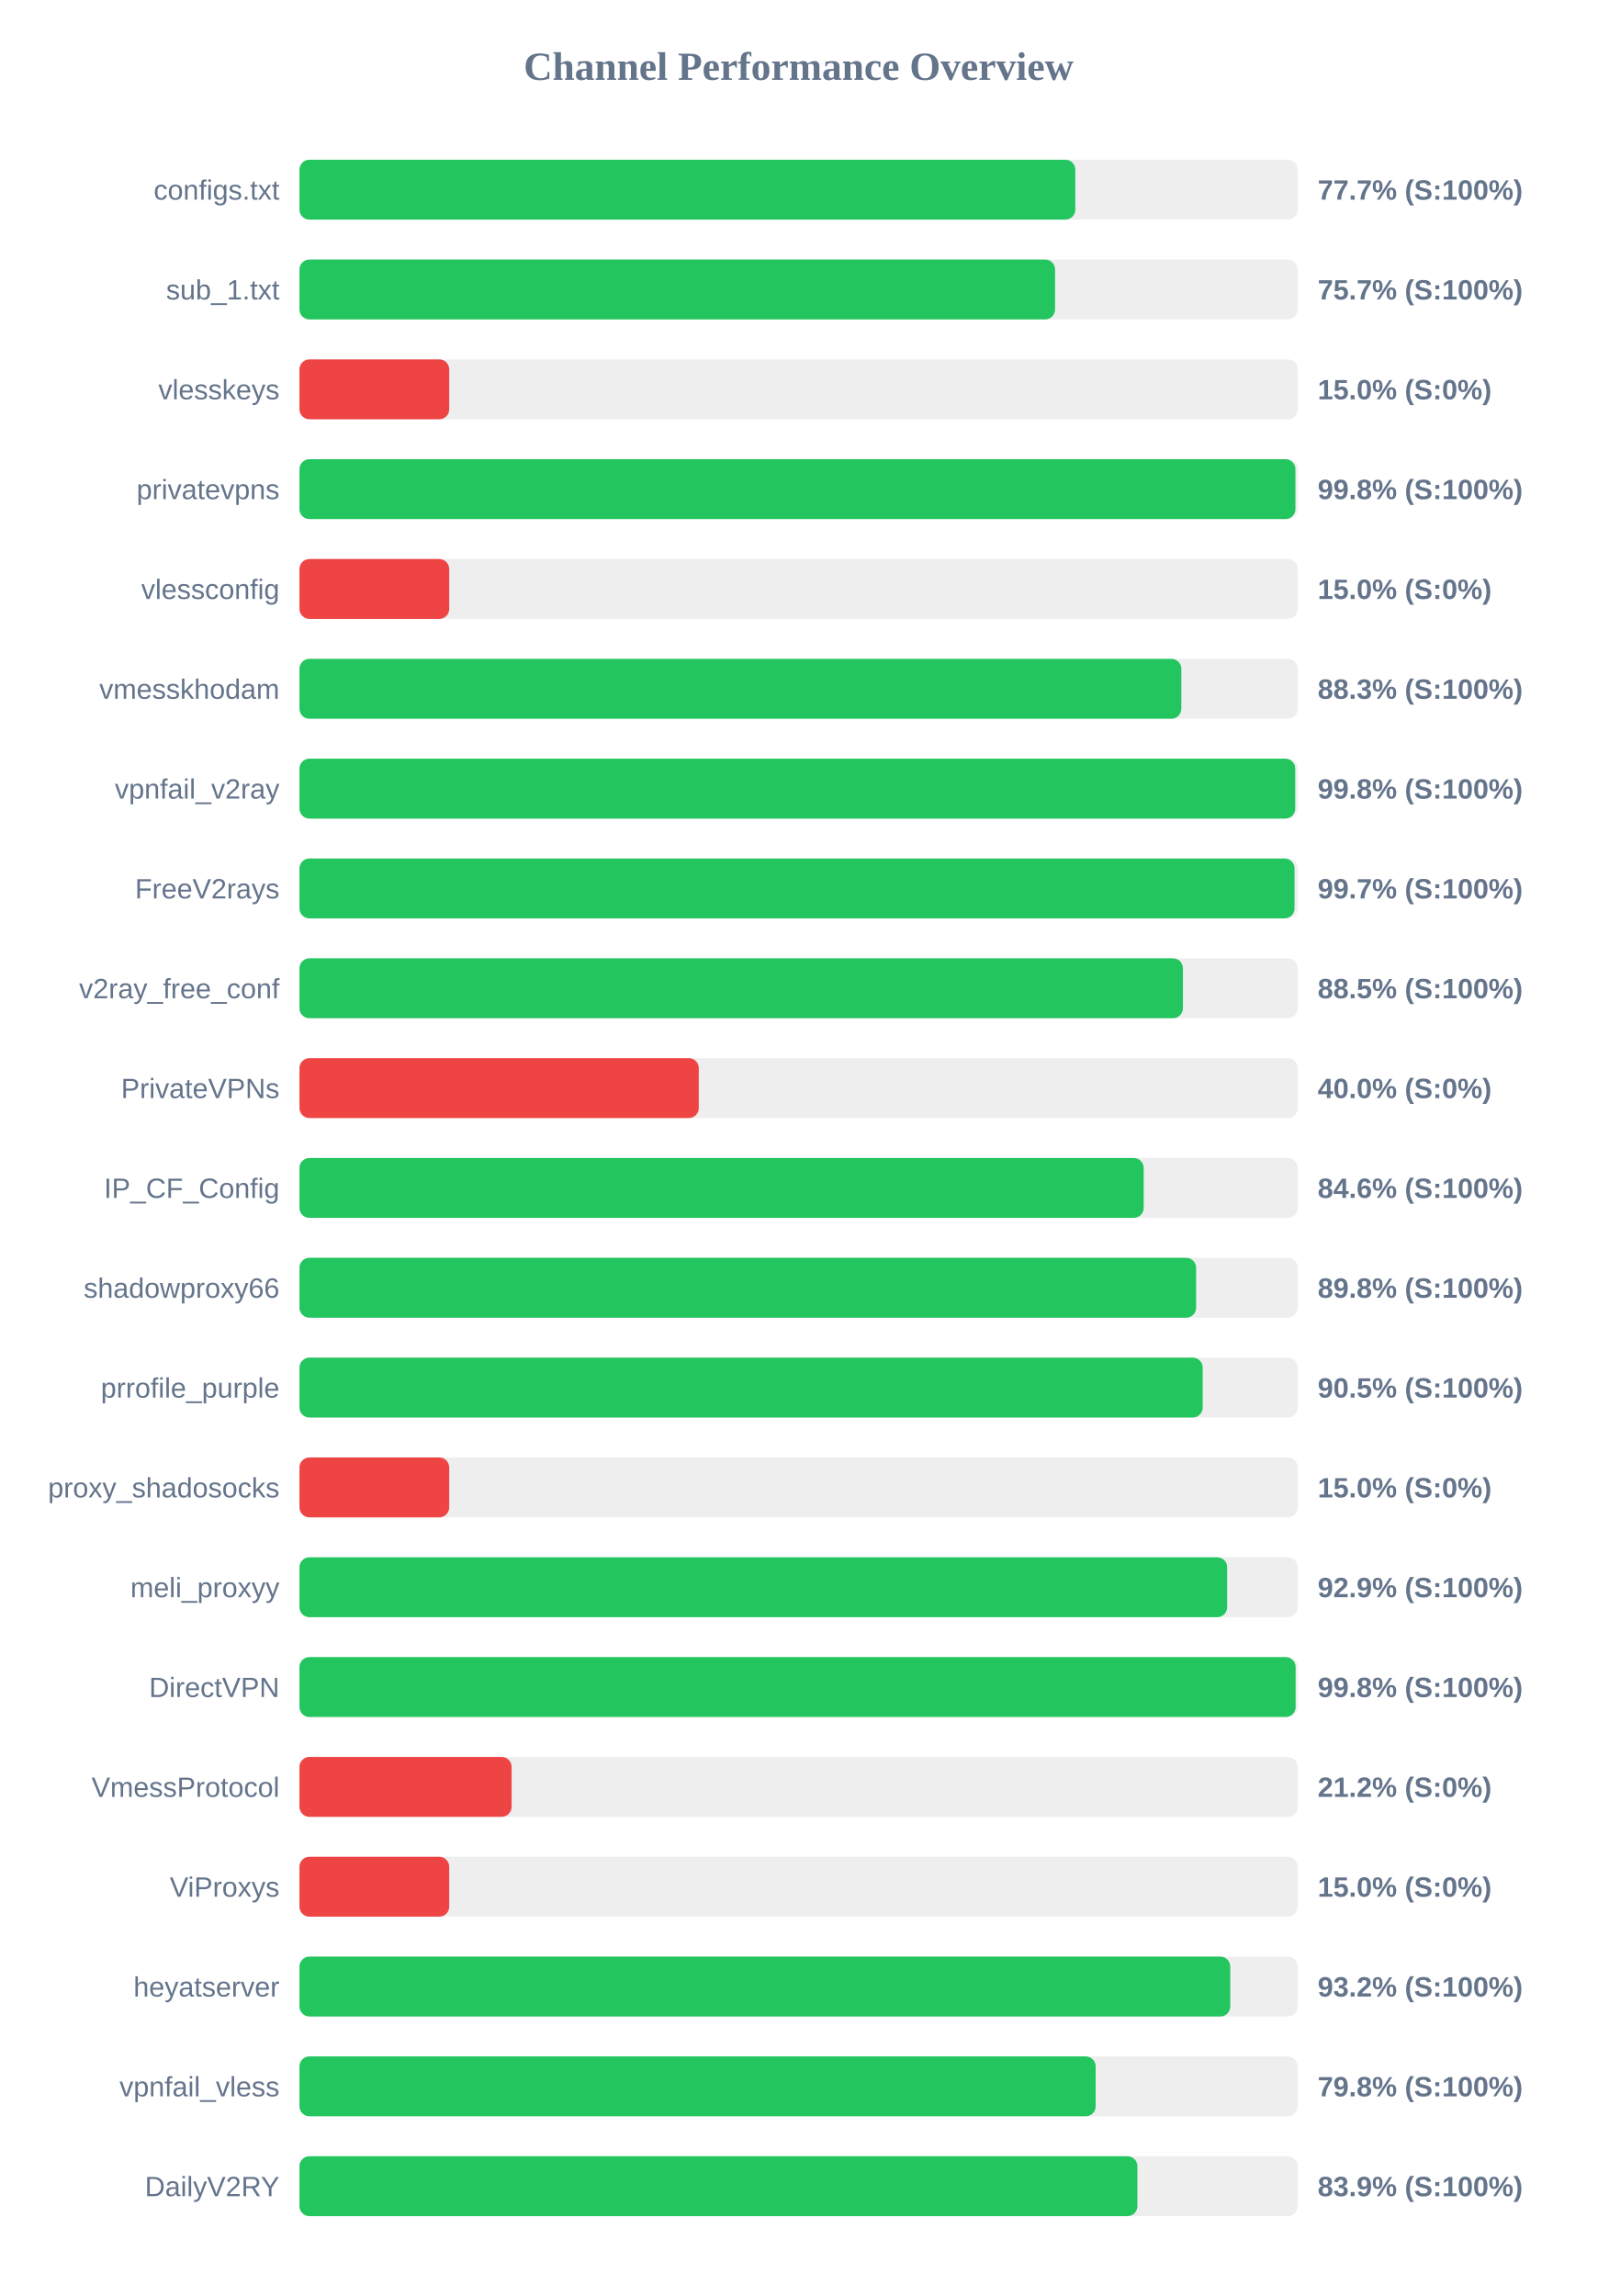
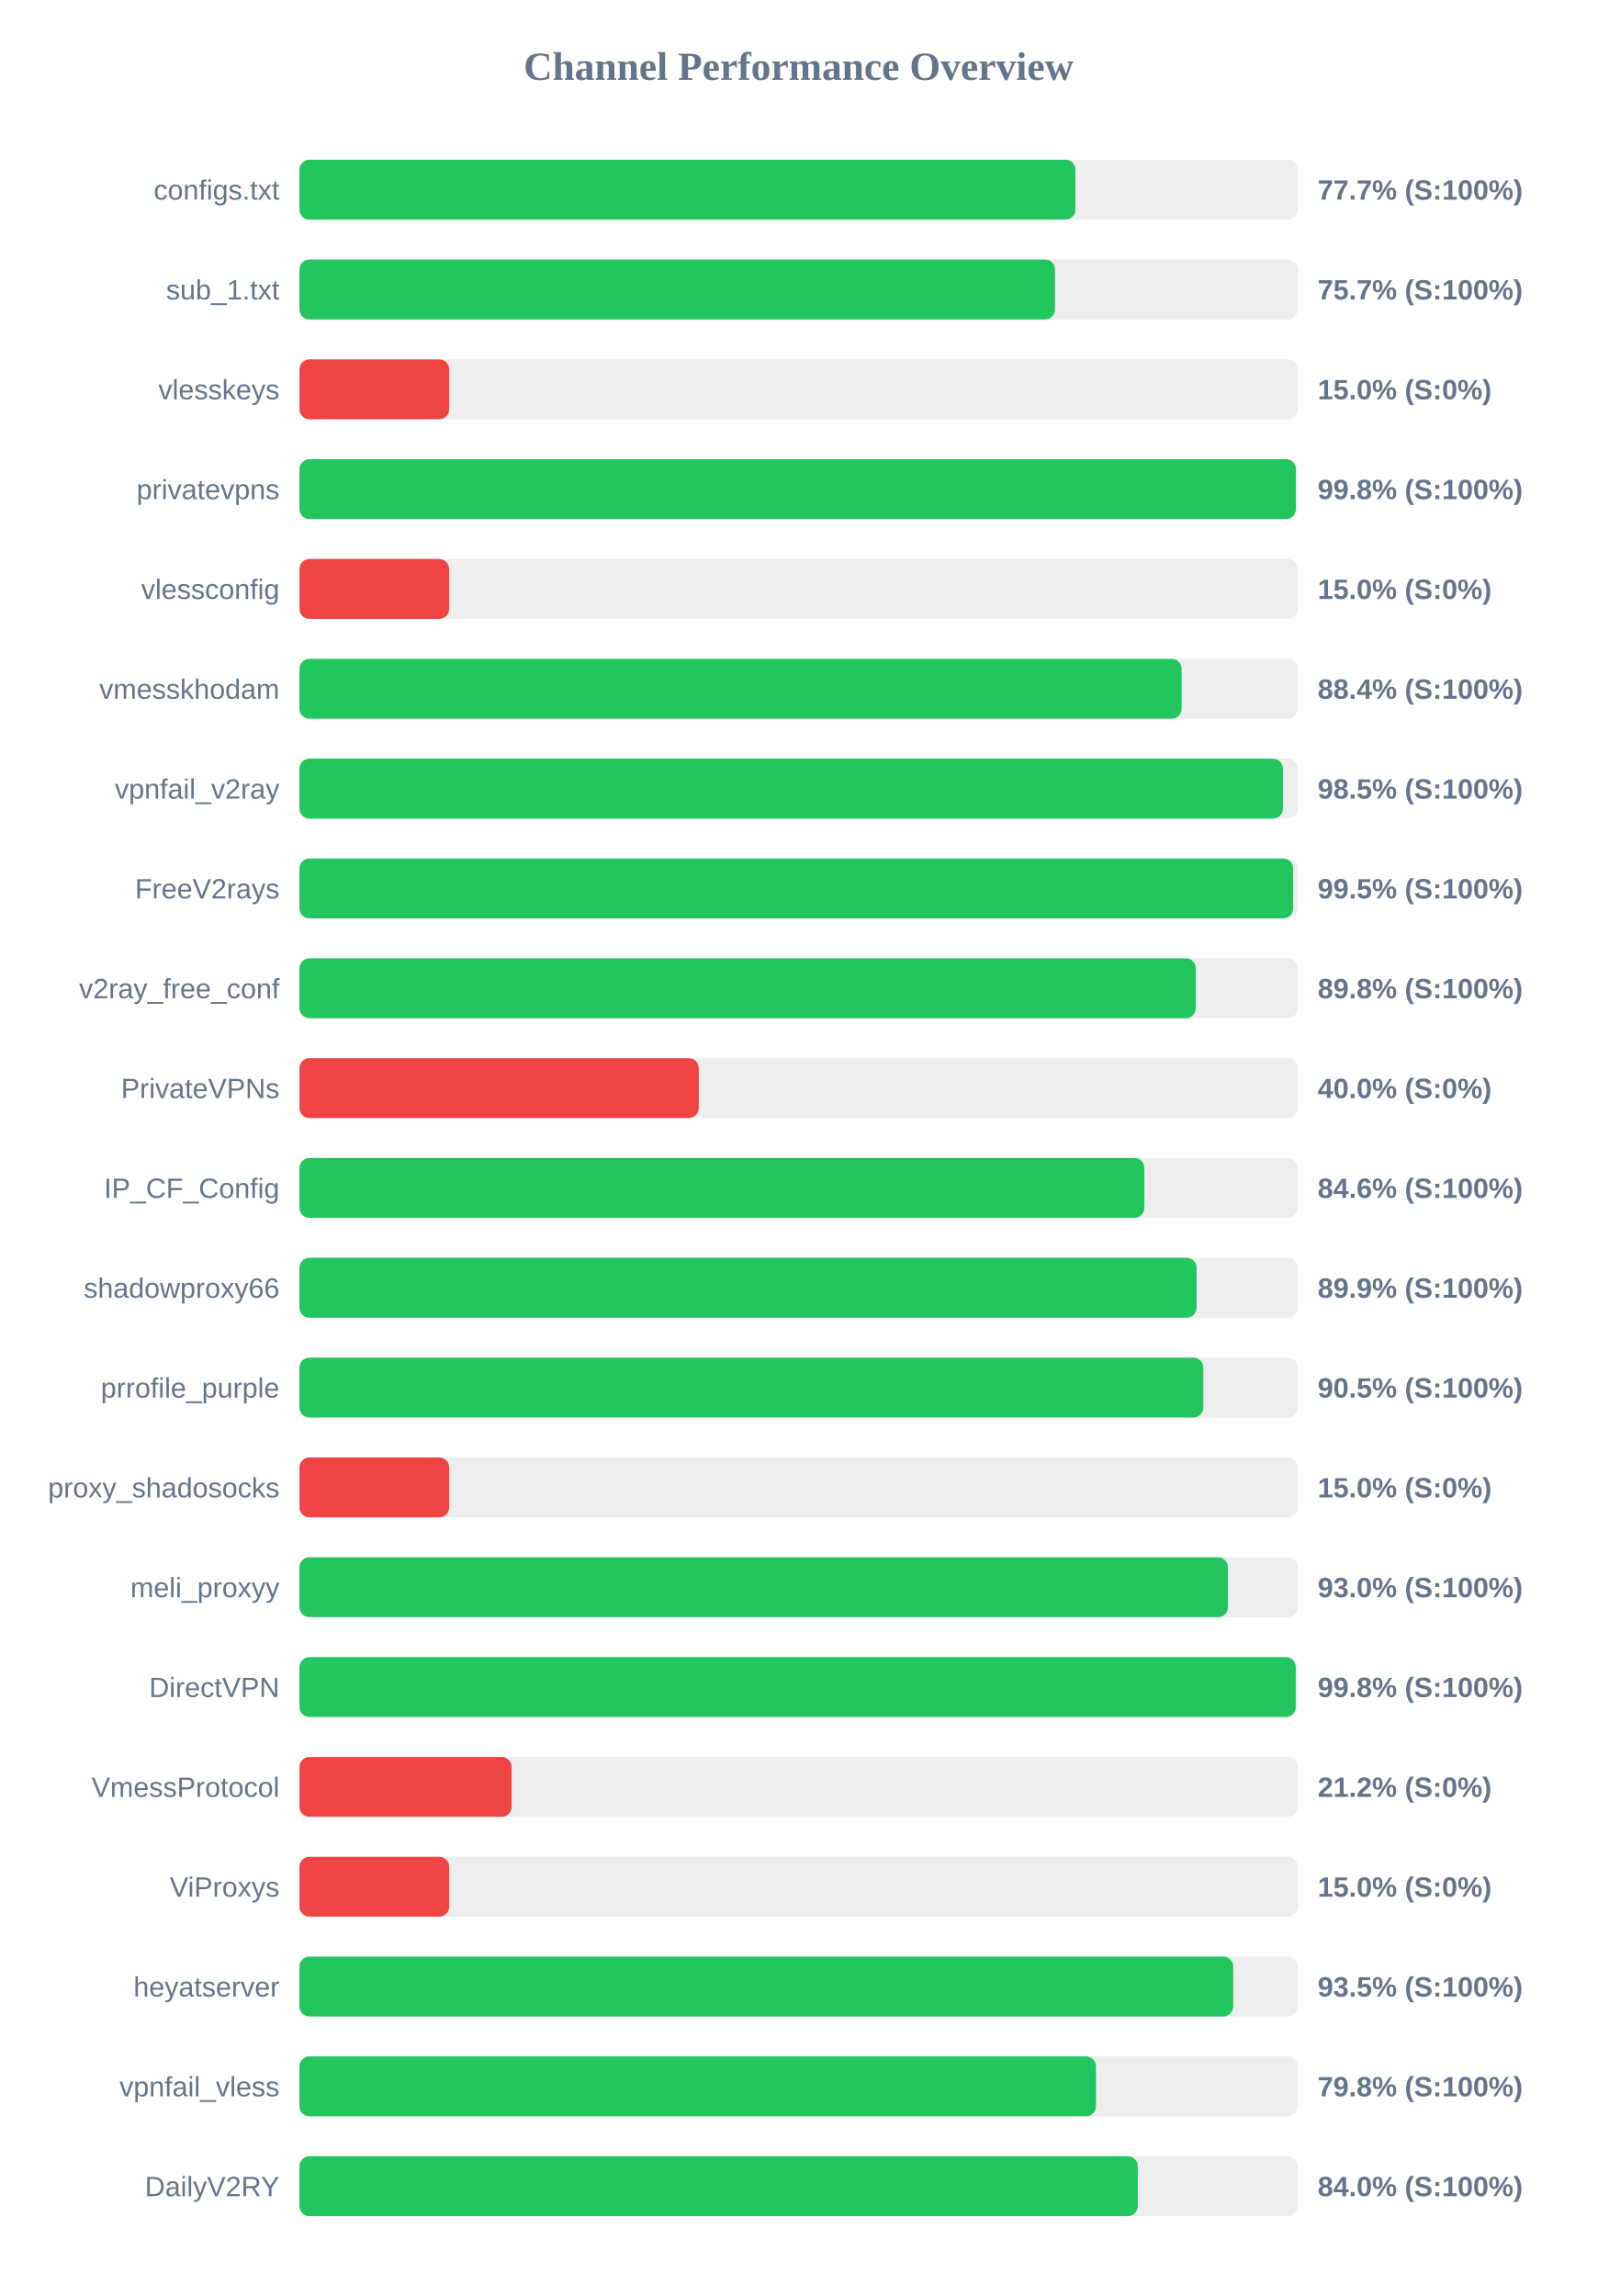
<svg xmlns="http://www.w3.org/2000/svg" width="800" height="1150" version="1.1">
  <style>
        .row { font: 14px Arial; fill: #64748b; }
        .score { font: bold 14px Arial; fill: #64748b; }
    </style>
  <text x="400" y="40" text-anchor="middle" font-size="20px" font-weight="bold" fill="#64748b">Channel Performance Overview</text>
  <rect x="150" y="80" width="500" height="30" fill="#eee" rx="5" />
-   <rect x="150" y="80" width="388.6" height="30" fill="#22c55e" rx="5" />
+   <rect x="150" y="80" width="388.65" height="30" fill="#22c55e" rx="5" />
  <text x="140" y="100" text-anchor="end" class="row">configs.txt</text>
  <text x="660" y="100" text-anchor="start" class="score">77.7% (S:100%)</text>
  <rect x="150" y="130" width="500" height="30" fill="#eee" rx="5" />
  <rect x="150" y="130" width="378.45" height="30" fill="#22c55e" rx="5" />
  <text x="140" y="150" text-anchor="end" class="row">sub_1.txt</text>
  <text x="660" y="150" text-anchor="start" class="score">75.7% (S:100%)</text>
  <rect x="150" y="180" width="500" height="30" fill="#eee" rx="5" />
  <rect x="150" y="180" width="75.0" height="30" fill="#ef4444" rx="5" />
  <text x="140" y="200" text-anchor="end" class="row">vlesskeys</text>
  <text x="660" y="200" text-anchor="start" class="score">15.0% (S:0%)</text>
  <rect x="150" y="230" width="500" height="30" fill="#eee" rx="5" />
-   <rect x="150" y="230" width="498.85" height="30" fill="#22c55e" rx="5" />
+   <rect x="150" y="230" width="499.05" height="30" fill="#22c55e" rx="5" />
  <text x="140" y="250" text-anchor="end" class="row">privatevpns</text>
  <text x="660" y="250" text-anchor="start" class="score">99.8% (S:100%)</text>
  <rect x="150" y="280" width="500" height="30" fill="#eee" rx="5" />
  <rect x="150" y="280" width="75.0" height="30" fill="#ef4444" rx="5" />
  <text x="140" y="300" text-anchor="end" class="row">vlessconfig</text>
  <text x="660" y="300" text-anchor="start" class="score">15.0% (S:0%)</text>
  <rect x="150" y="330" width="500" height="30" fill="#eee" rx="5" />
-   <rect x="150" y="330" width="441.7" height="30" fill="#22c55e" rx="5" />
+   <rect x="150" y="330" width="441.85" height="30" fill="#22c55e" rx="5" />
  <text x="140" y="350" text-anchor="end" class="row">vmesskhodam</text>
-   <text x="660" y="350" text-anchor="start" class="score">88.3% (S:100%)</text>
+   <text x="660" y="350" text-anchor="start" class="score">88.4% (S:100%)</text>
  <rect x="150" y="380" width="500" height="30" fill="#eee" rx="5" />
-   <rect x="150" y="380" width="498.75" height="30" fill="#22c55e" rx="5" />
+   <rect x="150" y="380" width="492.6" height="30" fill="#22c55e" rx="5" />
  <text x="140" y="400" text-anchor="end" class="row">vpnfail_v2ray</text>
-   <text x="660" y="400" text-anchor="start" class="score">99.8% (S:100%)</text>
+   <text x="660" y="400" text-anchor="start" class="score">98.5% (S:100%)</text>
  <rect x="150" y="430" width="500" height="30" fill="#eee" rx="5" />
-   <rect x="150" y="430" width="498.4" height="30" fill="#22c55e" rx="5" />
+   <rect x="150" y="430" width="497.7" height="30" fill="#22c55e" rx="5" />
  <text x="140" y="450" text-anchor="end" class="row">FreeV2rays</text>
-   <text x="660" y="450" text-anchor="start" class="score">99.7% (S:100%)</text>
+   <text x="660" y="450" text-anchor="start" class="score">99.5% (S:100%)</text>
  <rect x="150" y="480" width="500" height="30" fill="#eee" rx="5" />
-   <rect x="150" y="480" width="442.5" height="30" fill="#22c55e" rx="5" />
+   <rect x="150" y="480" width="448.95" height="30" fill="#22c55e" rx="5" />
  <text x="140" y="500" text-anchor="end" class="row">v2ray_free_conf</text>
-   <text x="660" y="500" text-anchor="start" class="score">88.5% (S:100%)</text>
+   <text x="660" y="500" text-anchor="start" class="score">89.8% (S:100%)</text>
  <rect x="150" y="530" width="500" height="30" fill="#eee" rx="5" />
  <rect x="150" y="530" width="200.0" height="30" fill="#ef4444" rx="5" />
  <text x="140" y="550" text-anchor="end" class="row">PrivateVPNs</text>
  <text x="660" y="550" text-anchor="start" class="score">40.0% (S:0%)</text>
  <rect x="150" y="580" width="500" height="30" fill="#eee" rx="5" />
-   <rect x="150" y="580" width="422.85" height="30" fill="#22c55e" rx="5" />
+   <rect x="150" y="580" width="423.2" height="30" fill="#22c55e" rx="5" />
  <text x="140" y="600" text-anchor="end" class="row">IP_CF_Config</text>
  <text x="660" y="600" text-anchor="start" class="score">84.6% (S:100%)</text>
  <rect x="150" y="630" width="500" height="30" fill="#eee" rx="5" />
-   <rect x="150" y="630" width="449.1" height="30" fill="#22c55e" rx="5" />
+   <rect x="150" y="630" width="449.35" height="30" fill="#22c55e" rx="5" />
  <text x="140" y="650" text-anchor="end" class="row">shadowproxy66</text>
-   <text x="660" y="650" text-anchor="start" class="score">89.8% (S:100%)</text>
+   <text x="660" y="650" text-anchor="start" class="score">89.9% (S:100%)</text>
  <rect x="150" y="680" width="500" height="30" fill="#eee" rx="5" />
-   <rect x="150" y="680" width="452.4" height="30" fill="#22c55e" rx="5" />
+   <rect x="150" y="680" width="452.7" height="30" fill="#22c55e" rx="5" />
  <text x="140" y="700" text-anchor="end" class="row">prrofile_purple</text>
  <text x="660" y="700" text-anchor="start" class="score">90.5% (S:100%)</text>
  <rect x="150" y="730" width="500" height="30" fill="#eee" rx="5" />
  <rect x="150" y="730" width="75.0" height="30" fill="#ef4444" rx="5" />
  <text x="140" y="750" text-anchor="end" class="row">proxy_shadosocks</text>
  <text x="660" y="750" text-anchor="start" class="score">15.0% (S:0%)</text>
  <rect x="150" y="780" width="500" height="30" fill="#eee" rx="5" />
-   <rect x="150" y="780" width="464.65" height="30" fill="#22c55e" rx="5" />
+   <rect x="150" y="780" width="465.05" height="30" fill="#22c55e" rx="5" />
  <text x="140" y="800" text-anchor="end" class="row">meli_proxyy</text>
-   <text x="660" y="800" text-anchor="start" class="score">92.9% (S:100%)</text>
+   <text x="660" y="800" text-anchor="start" class="score">93.0% (S:100%)</text>
  <rect x="150" y="830" width="500" height="30" fill="#eee" rx="5" />
-   <rect x="150" y="830" width="498.95" height="30" fill="#22c55e" rx="5" />
+   <rect x="150" y="830" width="499.0" height="30" fill="#22c55e" rx="5" />
  <text x="140" y="850" text-anchor="end" class="row">DirectVPN</text>
  <text x="660" y="850" text-anchor="start" class="score">99.8% (S:100%)</text>
  <rect x="150" y="880" width="500" height="30" fill="#eee" rx="5" />
  <rect x="150" y="880" width="106.25" height="30" fill="#ef4444" rx="5" />
  <text x="140" y="900" text-anchor="end" class="row">VmessProtocol</text>
  <text x="660" y="900" text-anchor="start" class="score">21.2% (S:0%)</text>
  <rect x="150" y="930" width="500" height="30" fill="#eee" rx="5" />
  <rect x="150" y="930" width="75.0" height="30" fill="#ef4444" rx="5" />
  <text x="140" y="950" text-anchor="end" class="row">ViProxys</text>
  <text x="660" y="950" text-anchor="start" class="score">15.0% (S:0%)</text>
  <rect x="150" y="980" width="500" height="30" fill="#eee" rx="5" />
-   <rect x="150" y="980" width="466.2" height="30" fill="#22c55e" rx="5" />
+   <rect x="150" y="980" width="467.7" height="30" fill="#22c55e" rx="5" />
  <text x="140" y="1000" text-anchor="end" class="row">heyatserver</text>
-   <text x="660" y="1000" text-anchor="start" class="score">93.2% (S:100%)</text>
+   <text x="660" y="1000" text-anchor="start" class="score">93.5% (S:100%)</text>
  <rect x="150" y="1030" width="500" height="30" fill="#eee" rx="5" />
-   <rect x="150" y="1030" width="398.8" height="30" fill="#22c55e" rx="5" />
+   <rect x="150" y="1030" width="398.95" height="30" fill="#22c55e" rx="5" />
  <text x="140" y="1050" text-anchor="end" class="row">vpnfail_vless</text>
  <text x="660" y="1050" text-anchor="start" class="score">79.8% (S:100%)</text>
  <rect x="150" y="1080" width="500" height="30" fill="#eee" rx="5" />
-   <rect x="150" y="1080" width="419.7" height="30" fill="#22c55e" rx="5" />
+   <rect x="150" y="1080" width="419.9" height="30" fill="#22c55e" rx="5" />
  <text x="140" y="1100" text-anchor="end" class="row">DailyV2RY</text>
-   <text x="660" y="1100" text-anchor="start" class="score">83.9% (S:100%)</text>
+   <text x="660" y="1100" text-anchor="start" class="score">84.0% (S:100%)</text>
</svg>
